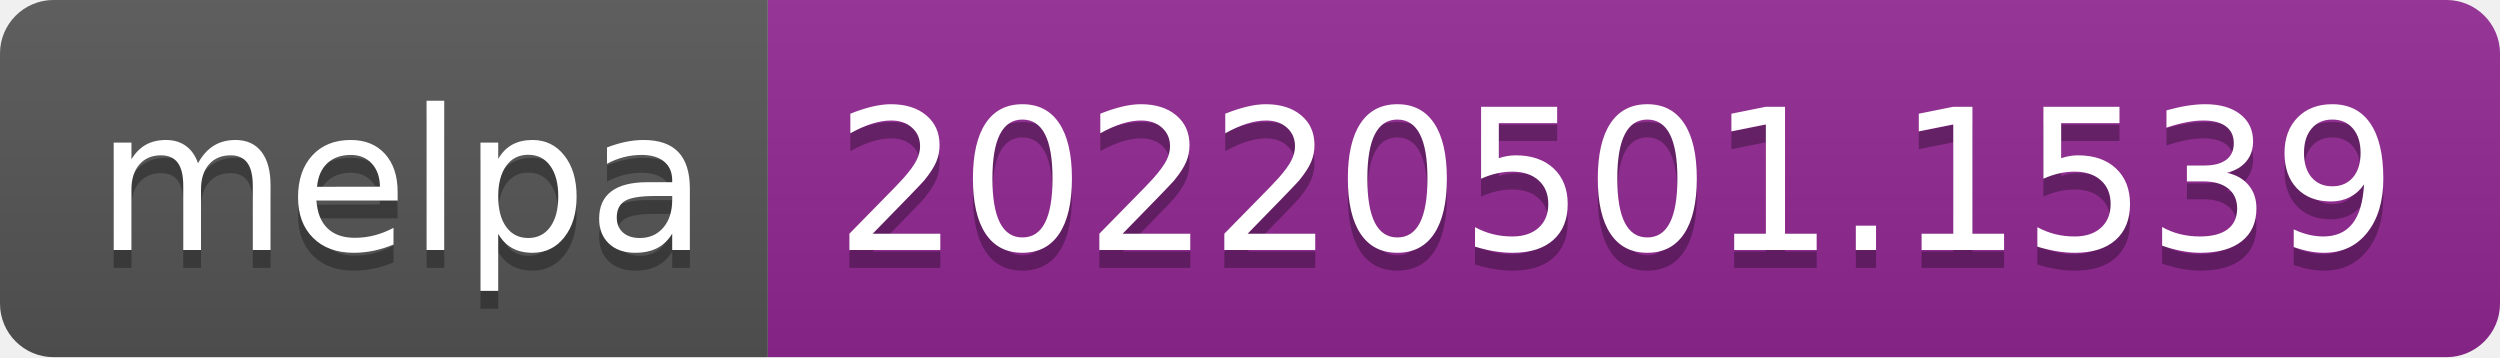
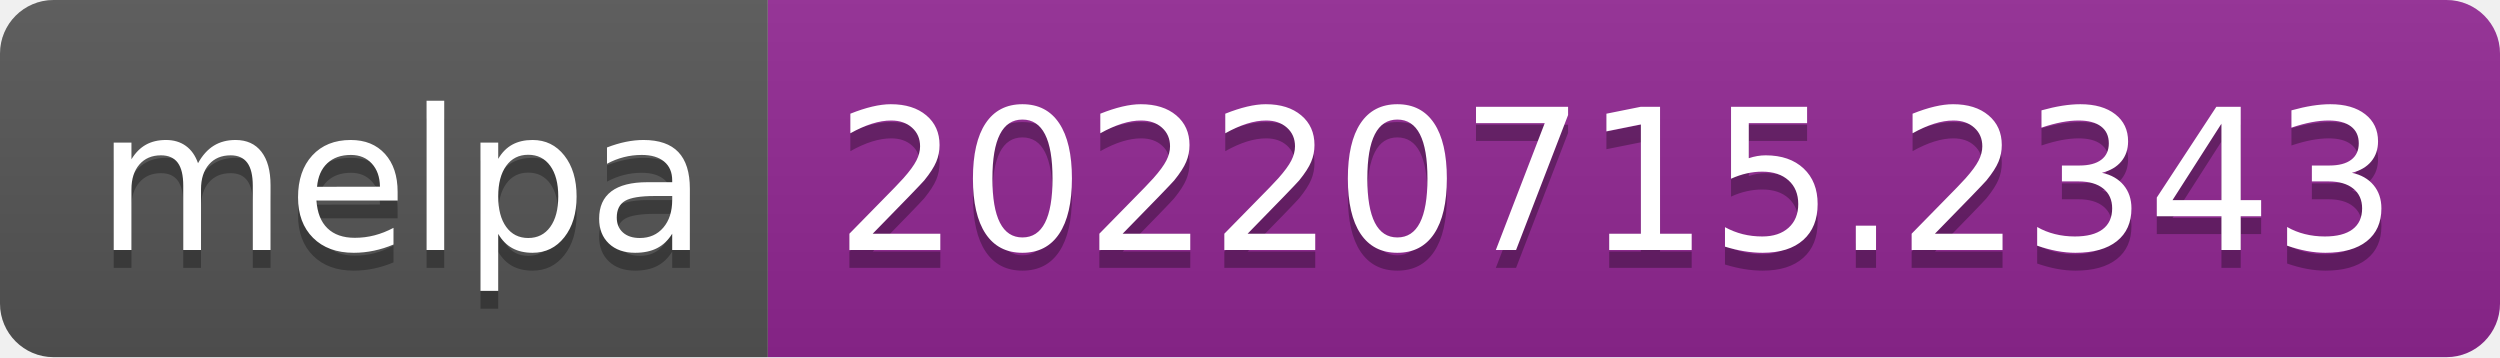
- <svg xmlns="http://www.w3.org/2000/svg" width="140" height="20" role="img" aria-label="melpa: 20220501.1539">
+ <svg xmlns="http://www.w3.org/2000/svg" width="140" height="20" role="img" aria-label="melpa: 20220715.2343">
  <linearGradient id="s" x2="0" y2="100%">
    <stop offset="0" stop-color="#bbb" stop-opacity=".1" />
    <stop offset="1" stop-opacity=".1" />
  </linearGradient>
  <clipPath id="r">
    <rect width="140" height="20" rx="3" fill="#fff" />
  </clipPath>
  <g clip-path="url(#r)">
    <rect width="43" height="20" fill="#555" />
    <rect x="43" width="97" height="20" fill="#922793" />
    <rect width="140" height="20" fill="url(#s)" />
  </g>
  <g fill="#fff" text-anchor="middle" font-family="Verdana,Geneva,DejaVu Sans,sans-serif" text-rendering="geometricPrecision" font-size="110">
    <text aria-hidden="true" x="225" y="150" fill="#010101" fill-opacity=".3" transform="scale(.1)" textLength="330">melpa</text>
    <text x="225" y="140" transform="scale(.1)" fill="#fff" textLength="330">melpa</text>
-     <text aria-hidden="true" x="905" y="150" fill="#010101" fill-opacity=".3" transform="scale(.1)" textLength="870">20220501.1539</text>
-     <text x="905" y="140" transform="scale(.1)" fill="#fff" textLength="870">20220501.1539</text>
+     <text aria-hidden="true" x="905" y="150" fill="#010101" fill-opacity=".3" transform="scale(.1)" textLength="870">20220715.2343</text>
+     <text x="905" y="140" transform="scale(.1)" fill="#fff" textLength="870">20220715.2343</text>
  </g>
</svg>
